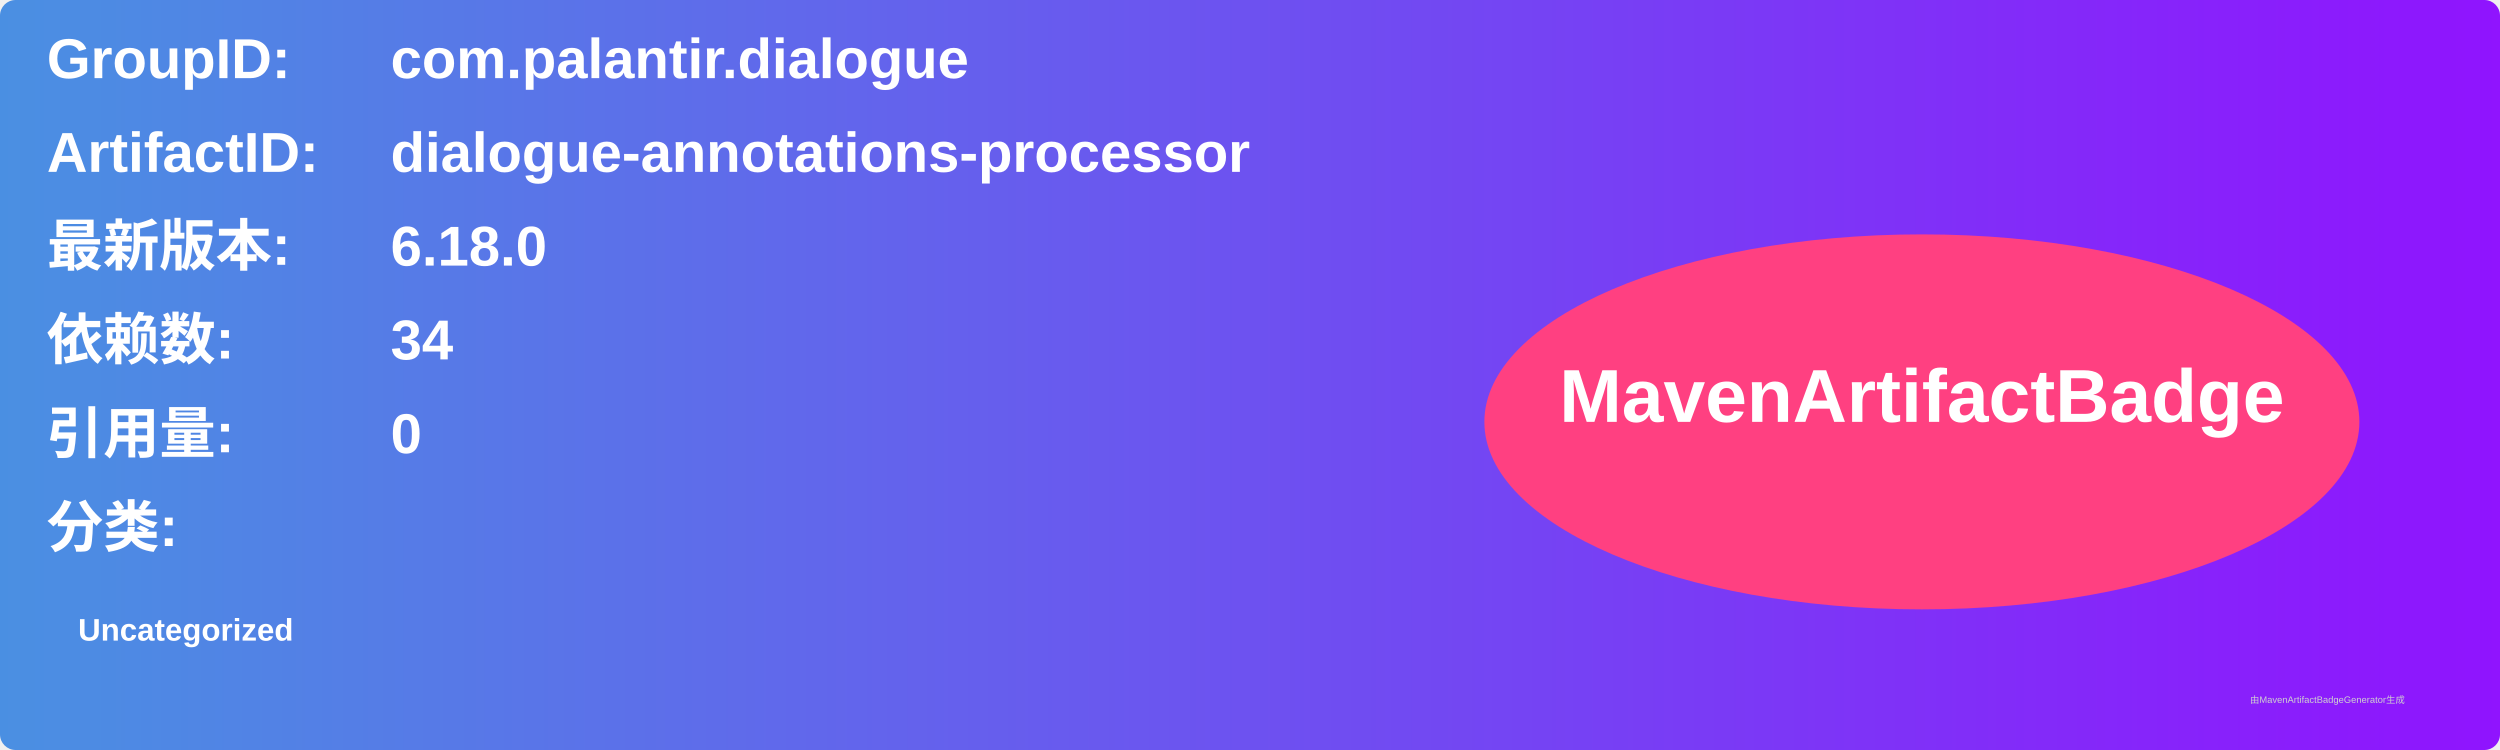
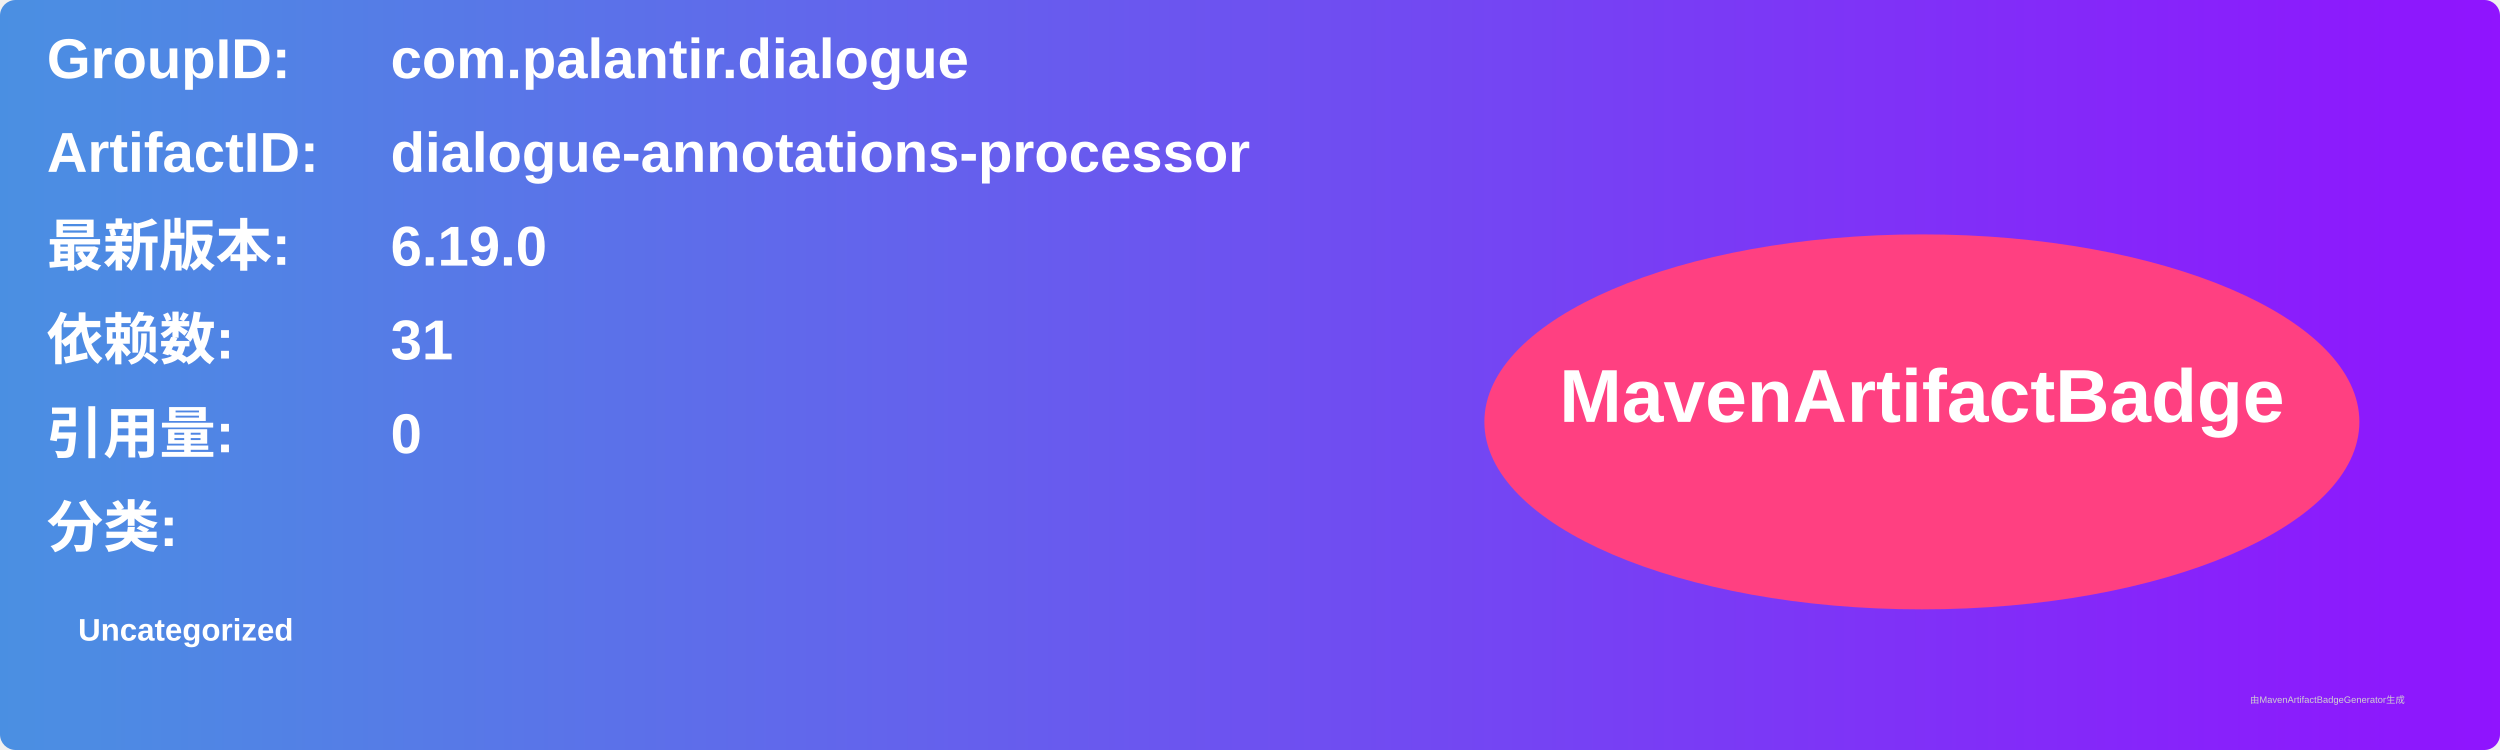
<svg xmlns="http://www.w3.org/2000/svg" width="800" height="240" viewBox="0 0 800 240">
  <linearGradient id="grad" x1="0%" y1="0%" x2="100%" y2="0%">
    <stop offset="0%" stop-color="#4a90e2" />
    <stop offset="100%" stop-color="#9013fe" />
  </linearGradient>
  <rect width="100%" height="100%" rx="5" ry="5" fill="url(#grad)" />
  <g transform="translate(15, 15)">
    <text x="0" y="10" font-family="Arial" font-size="18" fill="white" font-weight="bold" width="260">GroupID:</text>
    <text x="110" y="10" font-family="Arial" font-size="18" fill="white" font-weight="bold" width="460">com.palantir.dialogue</text>
    <text x="0" y="40" font-family="Arial" font-size="18" fill="white" font-weight="bold" width="260">ArtifactID:</text>
    <text x="110" y="40" font-family="Arial" font-size="18" fill="white" font-weight="bold" width="460">dialogue-annotations-processor</text>
    <text x="0" y="70" font-family="Arial" font-size="18" fill="white" font-weight="bold">最新版本:</text>
    <text x="110" y="70" font-family="Arial" font-size="18" fill="white" font-weight="bold">
-       <tspan font-weight="bold">6.18.0</tspan>
+       <tspan font-weight="bold">6.19.0</tspan>
    </text>
    <text x="0" y="100" font-family="Arial" font-size="18" fill="white" font-weight="bold">依赖数: </text>
    <text x="110" y="100" font-family="Arial" font-size="18" fill="white">
-       <tspan font-weight="bold">34</tspan>
+       <tspan font-weight="bold">31</tspan>
    </text>
    <text x="0" y="130" font-family="Arial" font-size="18" fill="white" font-weight="bold">引用量: </text>
    <text x="110" y="130" font-family="Arial" font-size="18" fill="white">
      <tspan font-weight="bold">0</tspan>
    </text>
    <text x="0" y="160" font-family="Arial" font-size="18" fill="white" font-weight="bold">分类:</text>
    <text x="10" y="190" font-family="Arial" font-size="10" fill="white">
      <tspan font-weight="bold">Uncategorized</tspan>
    </text>
    <ellipse cx="600" cy="120" rx="140" ry="60" fill="#ff4081" />
    <text x="600" y="120" text-anchor="middle" font-family="Arial" font-size="24" fill="white" font-weight="bold">MavenArtifactBadge</text>
  </g>
  <text x="720" y="225" font-family="Arial" font-size="3" fill="#d0d0d0">由MavenArtifactBadgeGenerator生成</text>
</svg>
